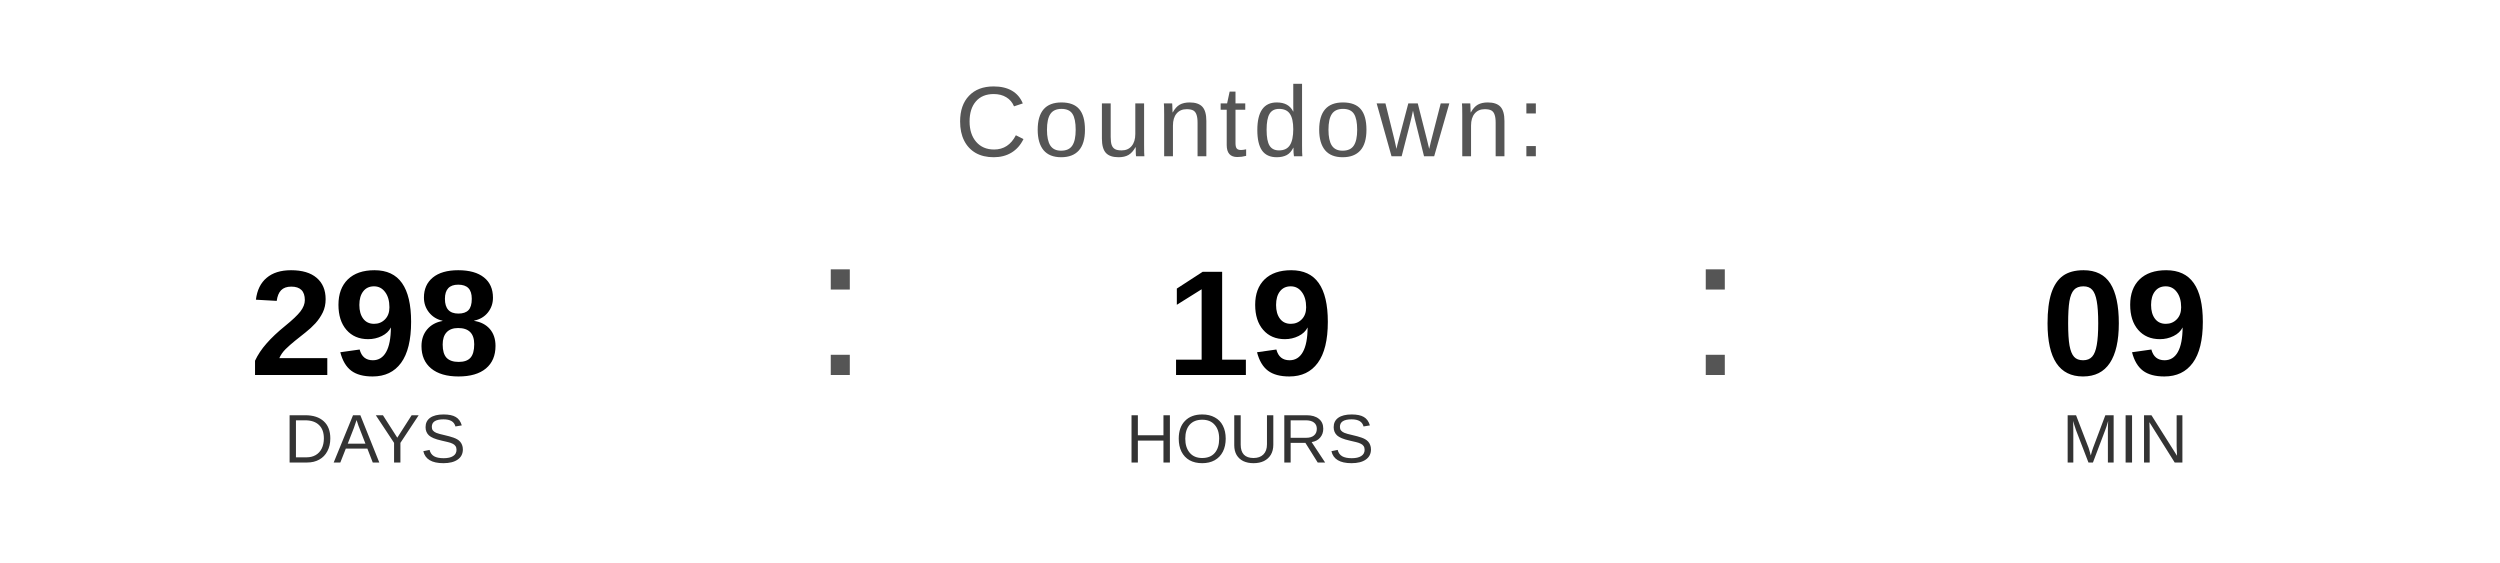
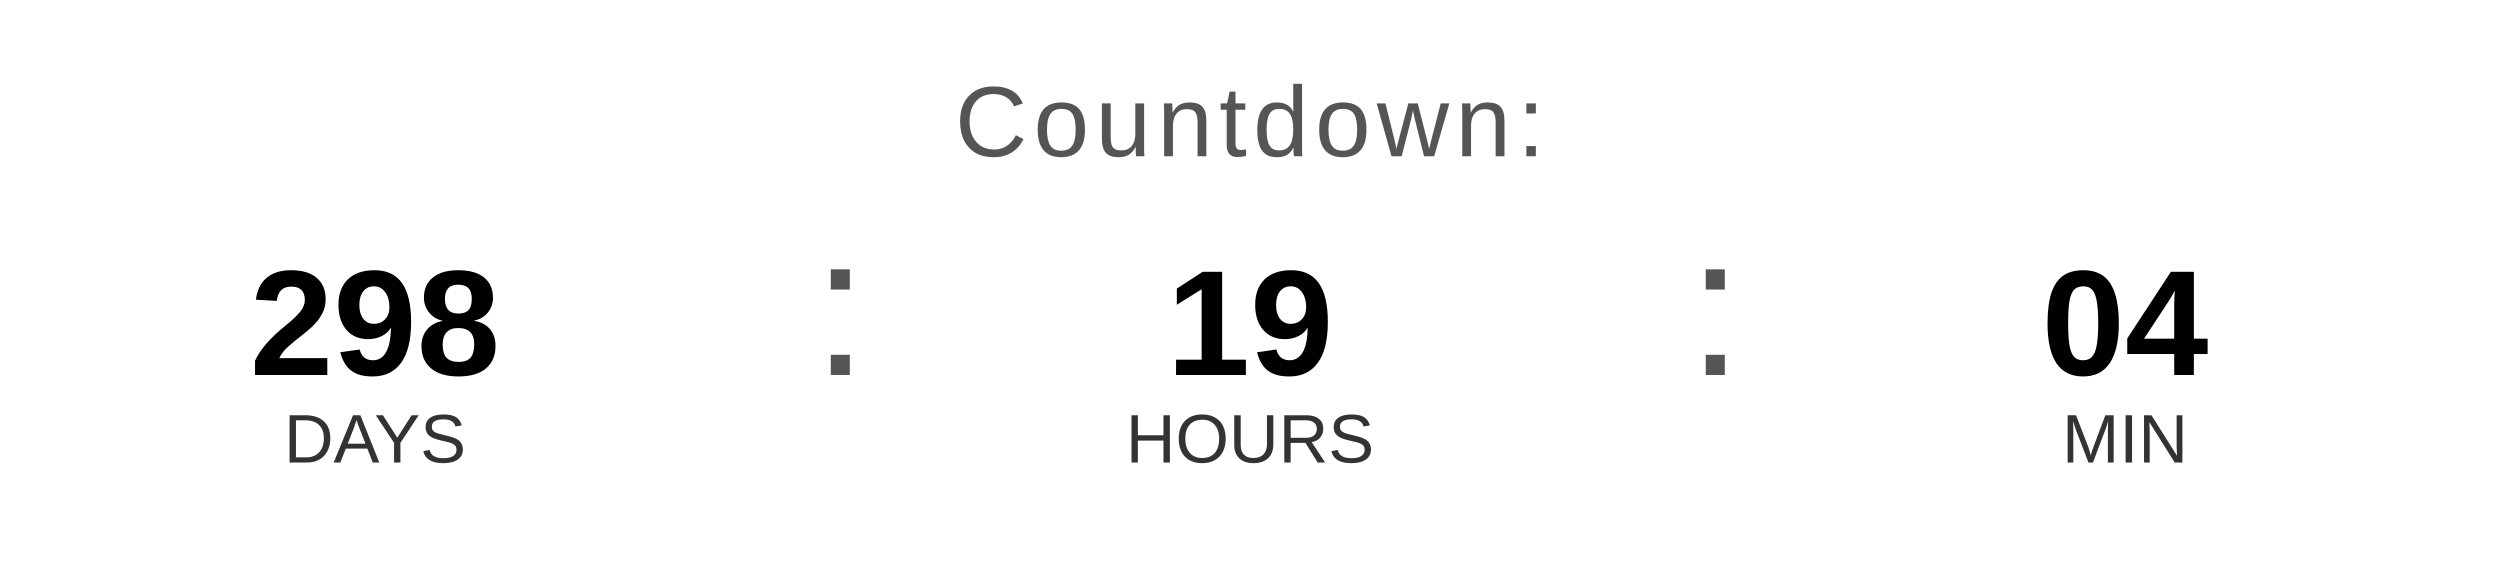
<svg xmlns="http://www.w3.org/2000/svg" width="400" height="90" viewBox="0 0 400 90">
  <text x="200" y="25" font-family="Arial, Helvetica, sans-serif" font-size="16" fill="#555555" text-anchor="middle" letter-spacing="1">
    Countdown:
  </text>
  <text x="60" y="60" font-family="Arial, Helvetica, sans-serif" font-size="24" font-weight="bold" fill="#000000" text-anchor="middle">298</text>
  <text x="60" y="74" font-family="Arial, Helvetica, sans-serif" font-size="11" fill="#333333" text-anchor="middle">DAYS</text>
  <text x="130" y="60" font-family="Arial, sans-serif" font-size="32" fill="#555555">:</text>
  <text x="200" y="60" font-family="Arial, Helvetica, sans-serif" font-size="24" font-weight="bold" fill="#000000" text-anchor="middle">19</text>
  <text x="200" y="74" font-family="Arial, Helvetica, sans-serif" font-size="11" fill="#333333" text-anchor="middle">HOURS</text>
  <text x="270" y="60" font-family="Arial, sans-serif" font-size="32" fill="#555555">:</text>
-   <text x="340" y="60" font-family="Arial, Helvetica, sans-serif" font-size="24" font-weight="bold" fill="#000000" text-anchor="middle">09</text>
+   <text x="340" y="60" font-family="Arial, Helvetica, sans-serif" font-size="24" font-weight="bold" fill="#000000" text-anchor="middle">04</text>
  <text x="340" y="74" font-family="Arial, Helvetica, sans-serif" font-size="11" fill="#333333" text-anchor="middle">MIN</text>
</svg>
